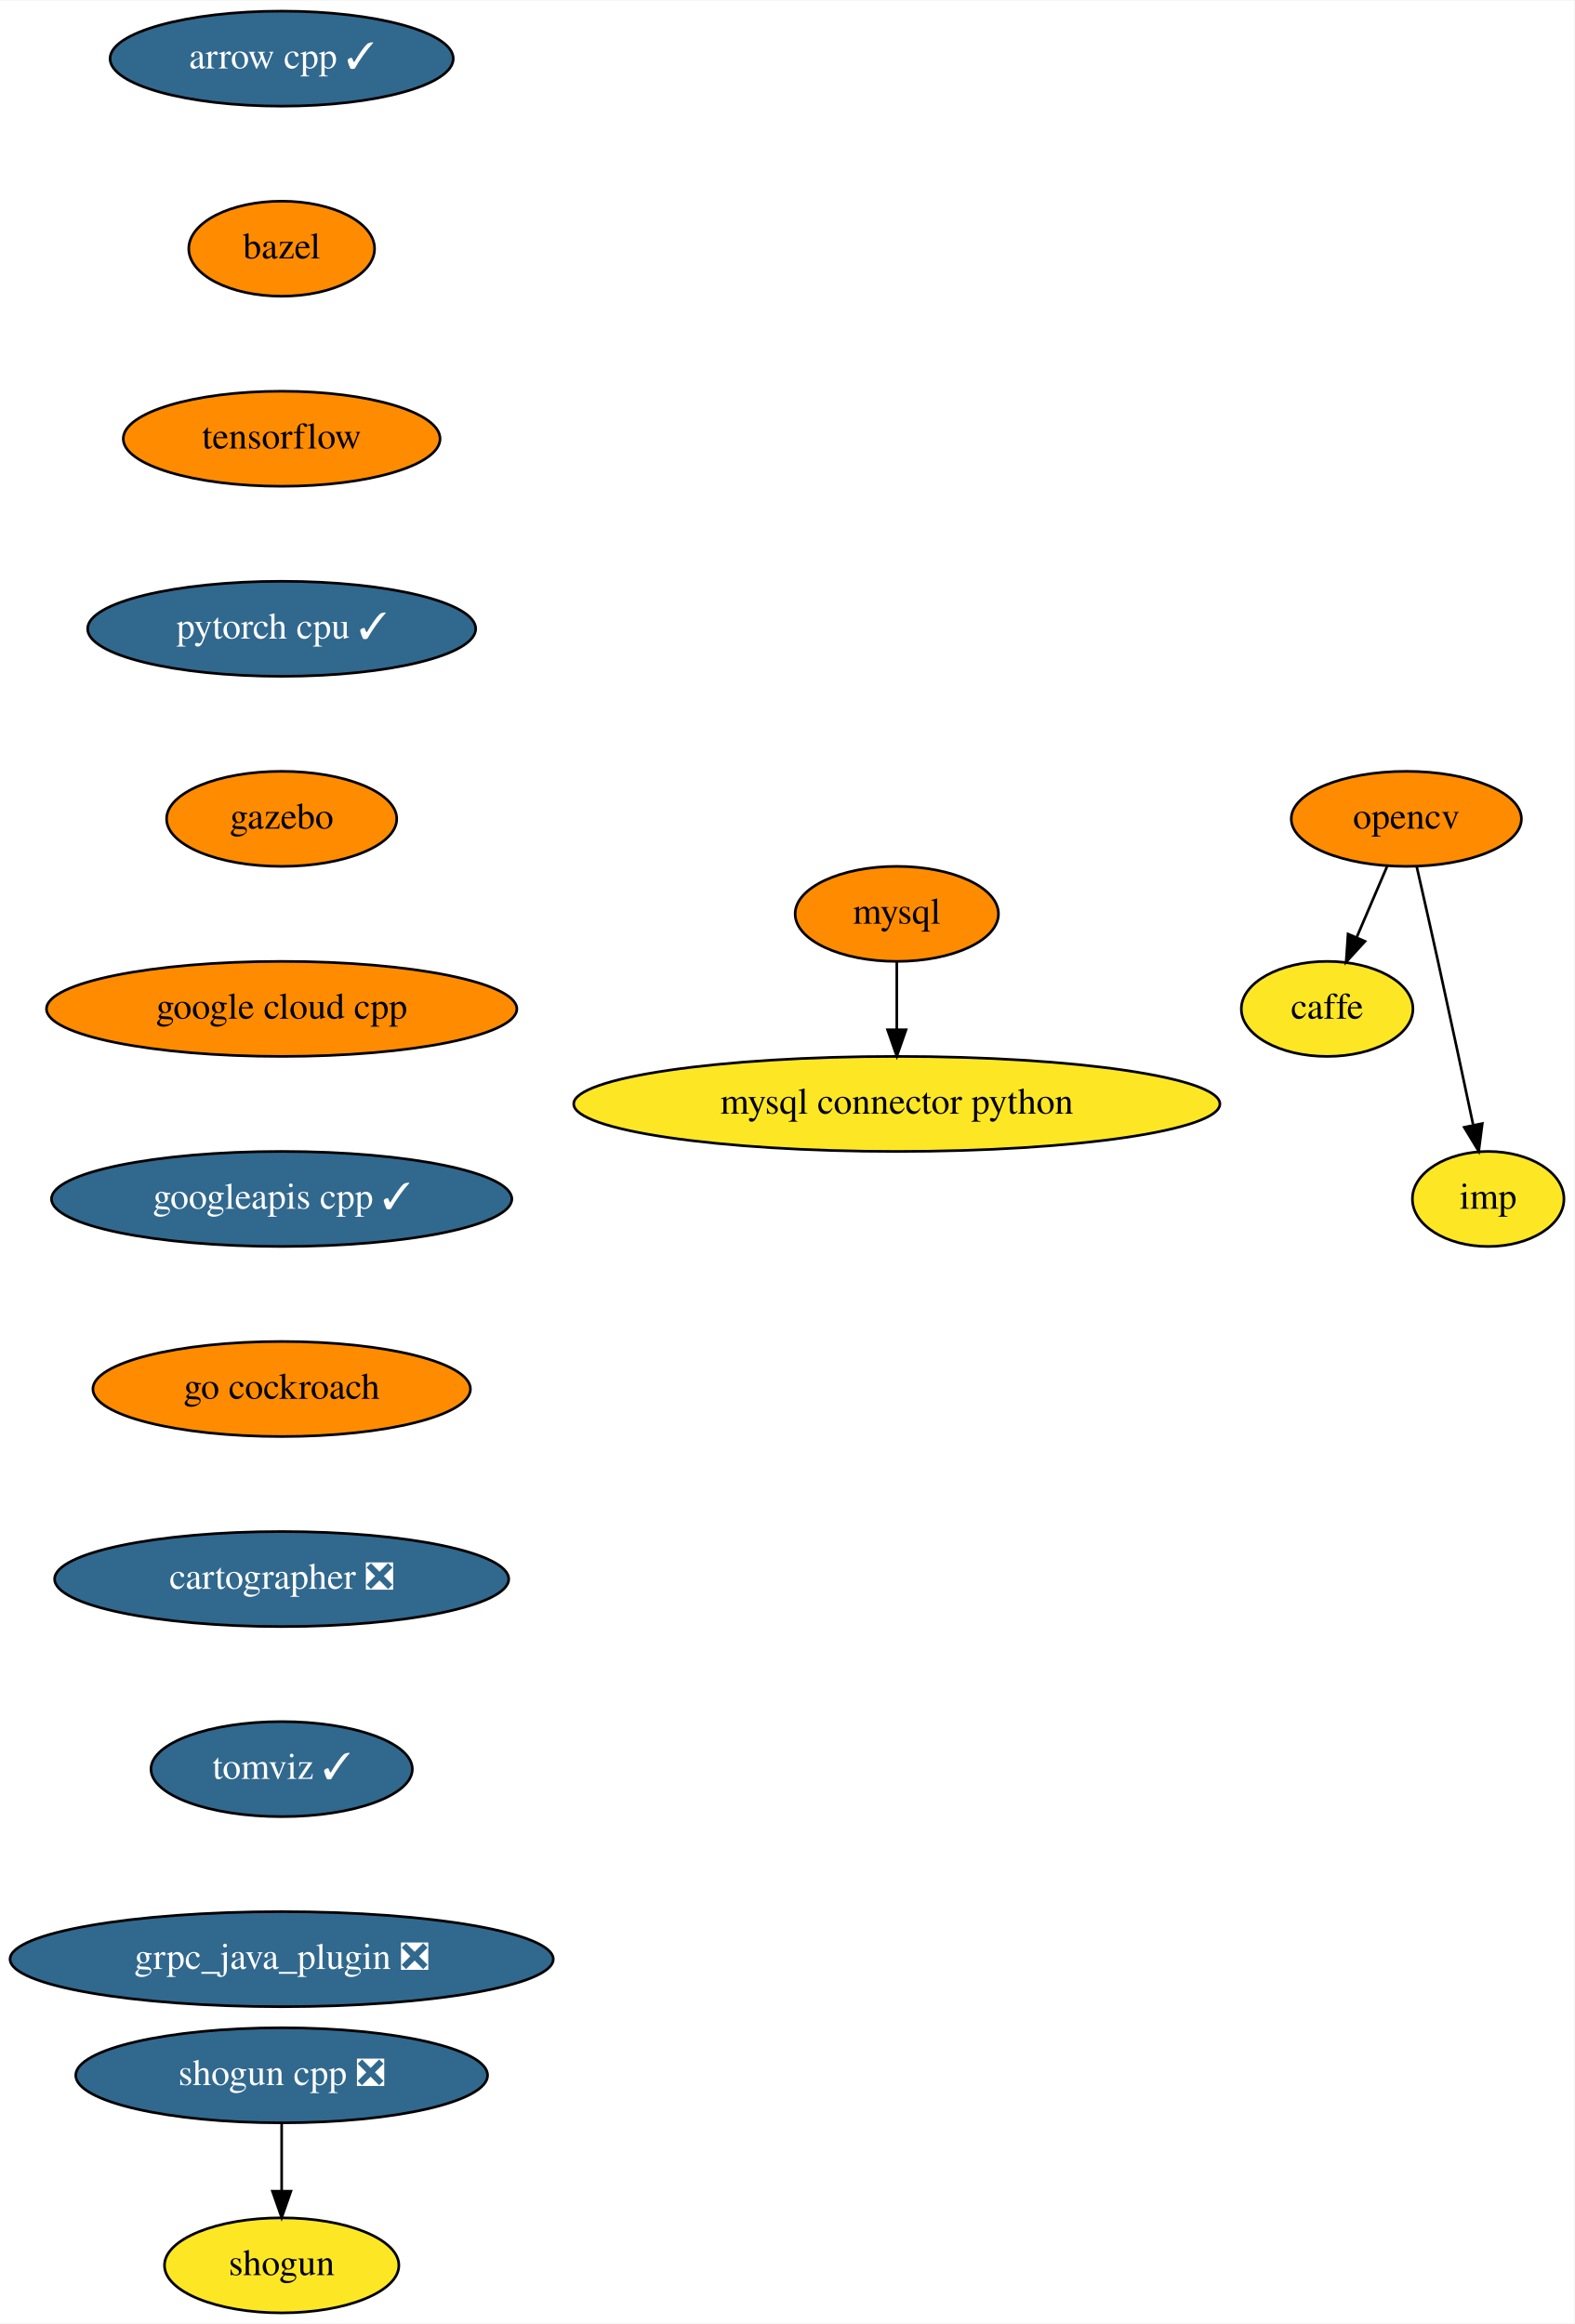
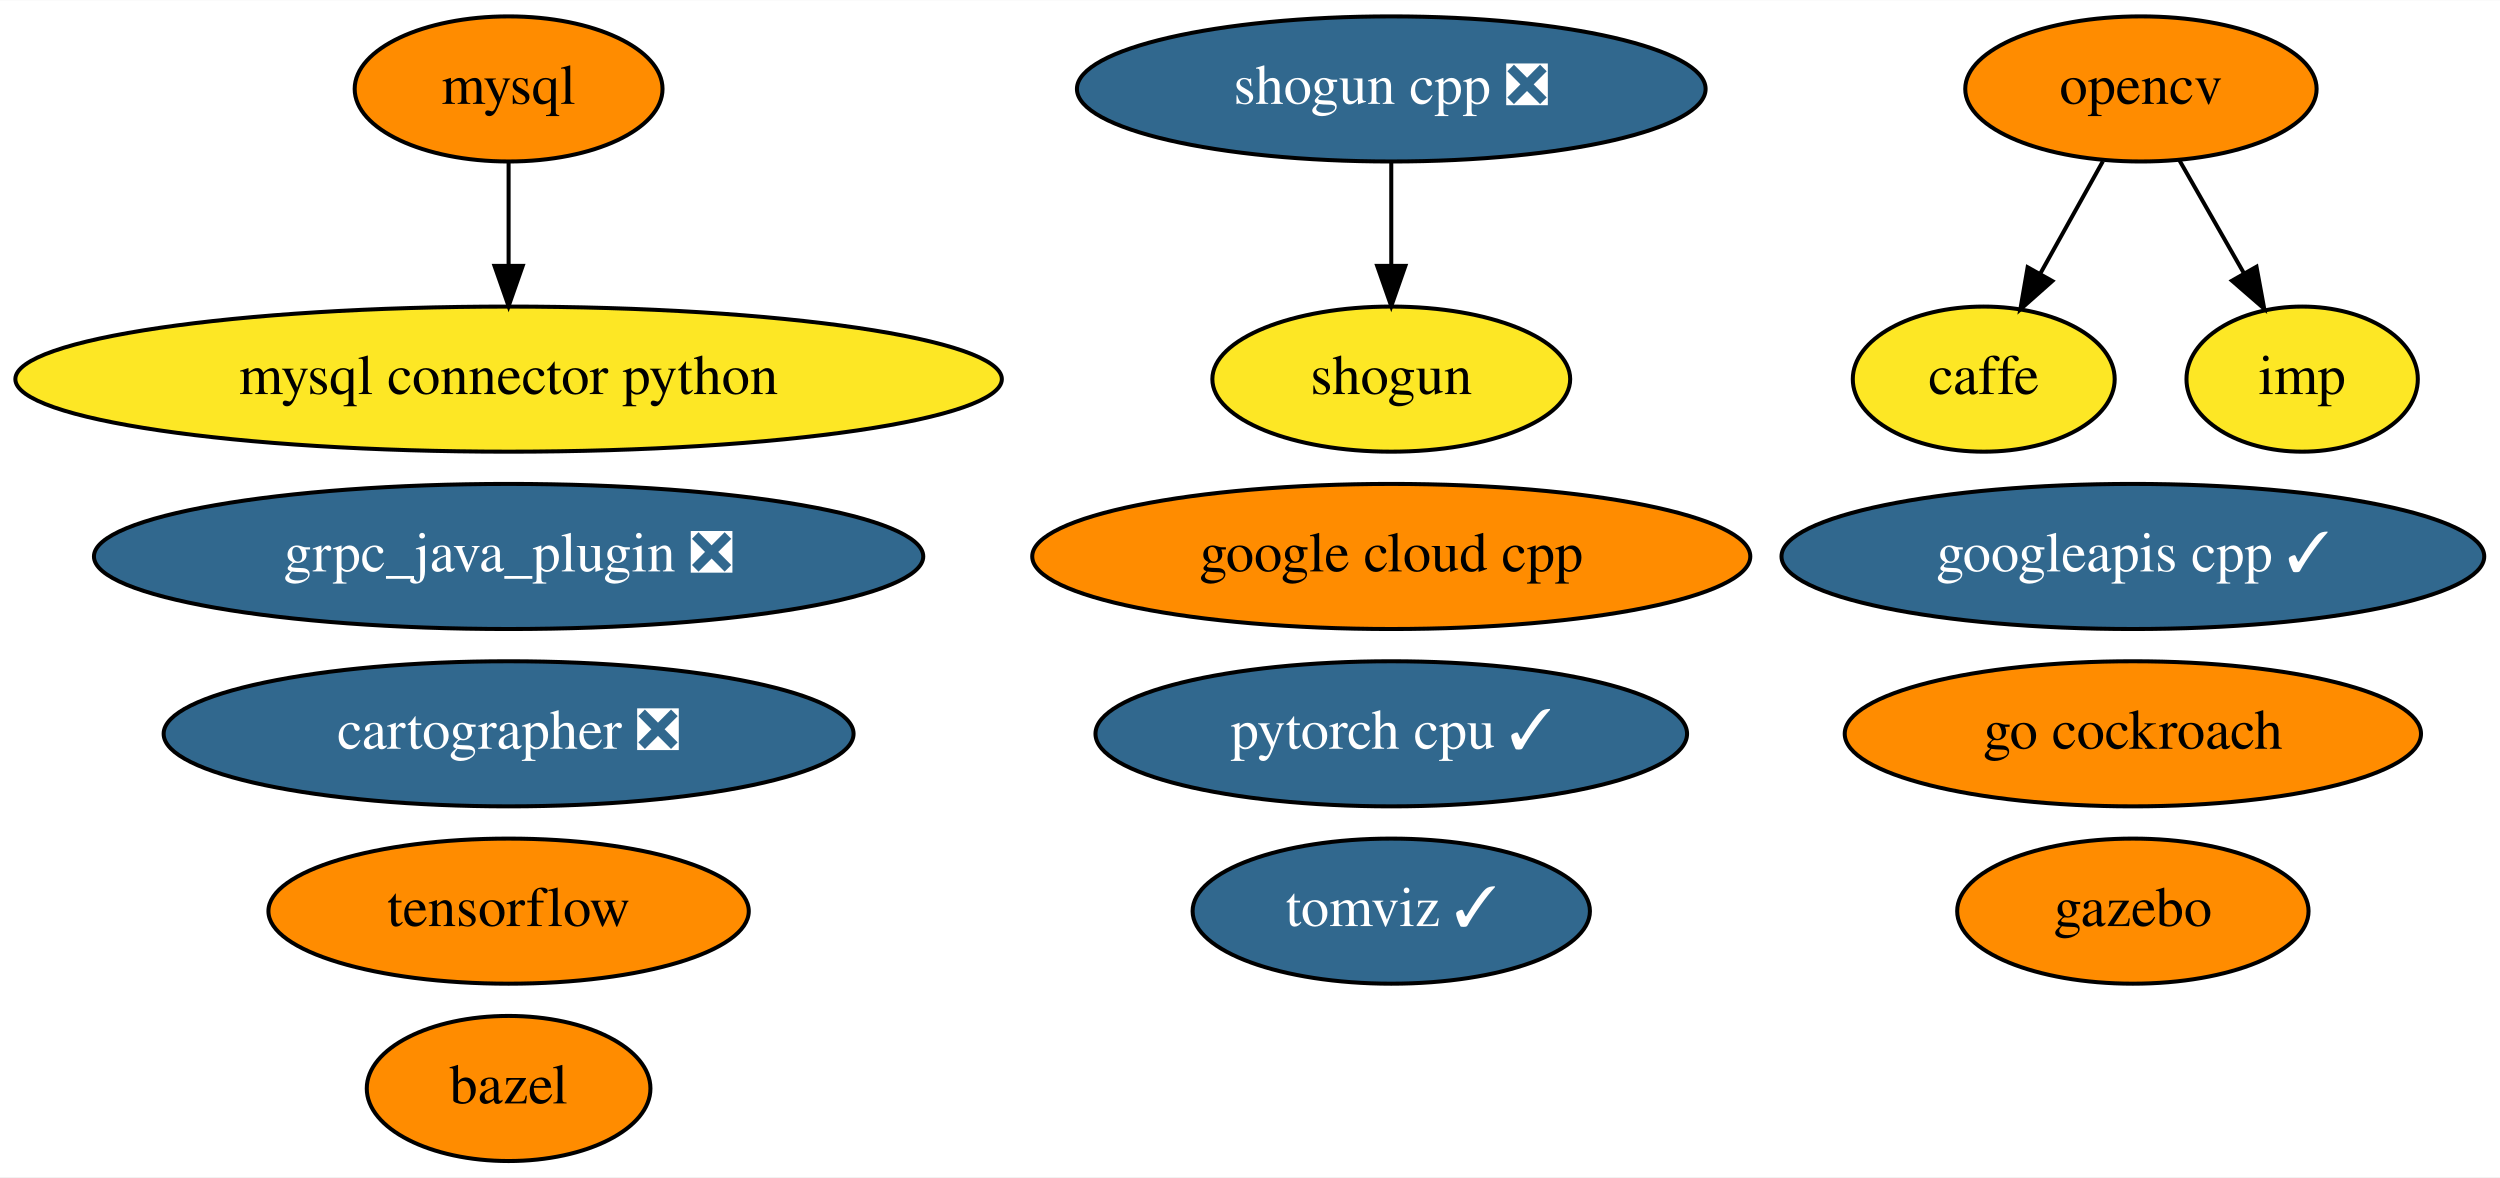
- <svg xmlns="http://www.w3.org/2000/svg" xmlns:xlink="http://www.w3.org/1999/xlink" width="596pt" height="880pt" viewBox="0.00 0.00 596.29 880.00">
-   <g id="graph0" class="graph" transform="scale(1 1) rotate(0) translate(4 876)">
-     <polygon fill="white" stroke="transparent" points="-4,4 -4,-876 592.29,-876 592.29,4 -4,4" />
+ <svg xmlns="http://www.w3.org/2000/svg" xmlns:xlink="http://www.w3.org/1999/xlink" width="620pt" height="292pt" viewBox="0.00 0.00 620.28 292.00">
+   <g id="graph0" class="graph" transform="scale(1 1) rotate(0) translate(4 288)">
+     <polygon fill="white" stroke="transparent" points="-4,4 -4,-288 616.28,-288 616.28,4 -4,4" />
    <g id="node1" class="node">
      <g id="a_node1">
-         <a xlink:href="https://github.com/conda-forge/arrow-cpp-feedstock/pull/527" xlink:title="arrow cpp ✓">
-           <ellipse fill="#31688e" stroke="black" cx="102.69" cy="-854" rx="65" ry="18" />
-           <text text-anchor="middle" x="102.69" y="-850.3" font-family="Times,serif" font-size="14.00" fill="white">arrow cpp ✓</text>
+         <a xlink:href="https://github.com/conda-forge/bazel-feedstock" xlink:title="bazel">
+           <ellipse fill="#ff8c00" stroke="black" cx="122.19" cy="-18" rx="35.19" ry="18" />
+           <text text-anchor="middle" x="122.19" y="-14.3" font-family="Times,serif" font-size="14.00">bazel</text>
        </a>
      </g>
    </g>
    <g id="node2" class="node">
      <g id="a_node2">
-         <a xlink:href="https://github.com/conda-forge/bazel-feedstock" xlink:title="bazel">
-           <ellipse fill="#ff8c00" stroke="black" cx="102.69" cy="-782" rx="35.19" ry="18" />
-           <text text-anchor="middle" x="102.69" y="-778.3" font-family="Times,serif" font-size="14.00">bazel</text>
+         <a xlink:href="https://github.com/conda-forge/caffe-feedstock" xlink:title="caffe">
+           <ellipse fill="#fde725" stroke="black" cx="488.19" cy="-194" rx="32.49" ry="18" />
+           <text text-anchor="middle" x="488.19" y="-190.3" font-family="Times,serif" font-size="14.00">caffe</text>
        </a>
      </g>
    </g>
    <g id="node3" class="node">
      <g id="a_node3">
+         <a xlink:href="https://github.com/conda-forge/mysql-feedstock" xlink:title="mysql">
+           <ellipse fill="#ff8c00" stroke="black" cx="122.19" cy="-266" rx="38.19" ry="18" />
+           <text text-anchor="middle" x="122.19" y="-262.3" font-family="Times,serif" font-size="14.00">mysql</text>
+         </a>
+       </g>
+     </g>
+     <g id="node4" class="node">
+       <g id="a_node4">
+         <a xlink:href="https://github.com/conda-forge/mysql-connector-python-feedstock" xlink:title="mysql connector python">
+           <ellipse fill="#fde725" stroke="black" cx="122.19" cy="-194" rx="122.38" ry="18" />
+           <text text-anchor="middle" x="122.19" y="-190.3" font-family="Times,serif" font-size="14.00">mysql connector python</text>
+         </a>
+       </g>
+     </g>
+     <g id="edge1" class="edge">
+       <path fill="none" stroke="black" d="M122.19,-247.7C122.19,-239.98 122.19,-230.71 122.19,-222.11" />
+       <polygon fill="black" stroke="black" points="125.69,-222.1 122.19,-212.1 118.69,-222.1 125.69,-222.1" />
+     </g>
+     <g id="node5" class="node">
+       <g id="a_node5">
+         <a xlink:href="https://github.com/conda-forge/opencv-feedstock" xlink:title="opencv">
+           <ellipse fill="#ff8c00" stroke="black" cx="527.19" cy="-266" rx="43.59" ry="18" />
+           <text text-anchor="middle" x="527.19" y="-262.3" font-family="Times,serif" font-size="14.00">opencv</text>
+         </a>
+       </g>
+     </g>
+     <g id="edge2" class="edge">
+       <path fill="none" stroke="black" d="M517.75,-248.05C513.08,-239.68 507.36,-229.4 502.19,-220.13" />
+       <polygon fill="black" stroke="black" points="505.2,-218.34 497.27,-211.31 499.08,-221.75 505.2,-218.34" />
+     </g>
+     <g id="node17" class="node">
+       <g id="a_node17">
+         <a xlink:href="https://github.com/conda-forge/imp-feedstock" xlink:title="imp">
+           <ellipse fill="#fde725" stroke="black" cx="567.19" cy="-194" rx="28.7" ry="18" />
+           <text text-anchor="middle" x="567.19" y="-190.3" font-family="Times,serif" font-size="14.00">imp</text>
+         </a>
+       </g>
+     </g>
+     <g id="edge3" class="edge">
+       <path fill="none" stroke="black" d="M536.67,-248.41C541.45,-240.04 547.35,-229.71 552.69,-220.37" />
+       <polygon fill="black" stroke="black" points="555.86,-221.89 557.78,-211.47 549.78,-218.42 555.86,-221.89" />
+     </g>
+     <g id="node6" class="node">
+       <g id="a_node6">
+         <a xlink:href="https://github.com/conda-forge/shogun-feedstock" xlink:title="shogun">
+           <ellipse fill="#fde725" stroke="black" cx="341.19" cy="-194" rx="44.39" ry="18" />
+           <text text-anchor="middle" x="341.19" y="-190.3" font-family="Times,serif" font-size="14.00">shogun</text>
+         </a>
+       </g>
+     </g>
+     <g id="node7" class="node">
+       <g id="a_node7">
+         <a xlink:href="https://github.com/conda-forge/shogun-cpp-feedstock/pull/48" xlink:title="shogun cpp ❎">
+           <ellipse fill="#31688e" stroke="black" cx="341.19" cy="-266" rx="77.99" ry="18" />
+           <text text-anchor="middle" x="341.19" y="-262.3" font-family="Times,serif" font-size="14.00" fill="white">shogun cpp ❎</text>
+         </a>
+       </g>
+     </g>
+     <g id="edge4" class="edge">
+       <path fill="none" stroke="black" d="M341.19,-247.7C341.19,-239.98 341.19,-230.71 341.19,-222.11" />
+       <polygon fill="black" stroke="black" points="344.69,-222.1 341.19,-212.1 337.69,-222.1 344.69,-222.1" />
+     </g>
+     <g id="node8" class="node">
+       <g id="a_node8">
        <a xlink:href="https://github.com/conda-forge/tensorflow-feedstock" xlink:title="tensorflow">
-           <ellipse fill="#ff8c00" stroke="black" cx="102.69" cy="-710" rx="60" ry="18" />
-           <text text-anchor="middle" x="102.69" y="-706.3" font-family="Times,serif" font-size="14.00">tensorflow</text>
+           <ellipse fill="#ff8c00" stroke="black" cx="122.19" cy="-62" rx="59.59" ry="18" />
+           <text text-anchor="middle" x="122.19" y="-58.3" font-family="Times,serif" font-size="14.00">tensorflow</text>
+         </a>
+       </g>
+     </g>
+     <g id="node9" class="node">
+       <g id="a_node9">
+         <a xlink:href="https://github.com/conda-forge/pytorch-cpu-feedstock/pull/67" xlink:title="pytorch cpu ✓">
+           <ellipse fill="#31688e" stroke="black" cx="341.19" cy="-106" rx="73.39" ry="18" />
+           <text text-anchor="middle" x="341.19" y="-102.3" font-family="Times,serif" font-size="14.00" fill="white">pytorch cpu ✓</text>
+         </a>
+       </g>
+     </g>
+     <g id="node10" class="node">
+       <g id="a_node10">
+         <a xlink:href="https://github.com/conda-forge/gazebo-feedstock" xlink:title="gazebo">
+           <ellipse fill="#ff8c00" stroke="black" cx="525.19" cy="-62" rx="43.59" ry="18" />
+           <text text-anchor="middle" x="525.19" y="-58.3" font-family="Times,serif" font-size="14.00">gazebo</text>
        </a>
      </g>
    </g>
    <g id="node11" class="node">
      <g id="a_node11">
-         <a xlink:href="https://github.com/conda-forge/pytorch-cpu-feedstock/pull/67" xlink:title="pytorch cpu ✓">
-           <ellipse fill="#31688e" stroke="black" cx="102.69" cy="-638" rx="73.5" ry="18" />
-           <text text-anchor="middle" x="102.69" y="-634.3" font-family="Times,serif" font-size="14.00" fill="white">pytorch cpu ✓</text>
+         <a xlink:href="https://github.com/conda-forge/google-cloud-cpp-feedstock" xlink:title="google cloud cpp">
+           <ellipse fill="#ff8c00" stroke="black" cx="341.19" cy="-150" rx="89.08" ry="18" />
+           <text text-anchor="middle" x="341.19" y="-146.3" font-family="Times,serif" font-size="14.00">google cloud cpp</text>
        </a>
      </g>
    </g>
-     <g id="node4" class="node">
-       <g id="a_node4">
-         <a xlink:href="https://github.com/conda-forge/caffe-feedstock" xlink:title="caffe">
-           <ellipse fill="#fde725" stroke="black" cx="498.69" cy="-494" rx="32.5" ry="18" />
-           <text text-anchor="middle" x="498.69" y="-490.3" font-family="Times,serif" font-size="14.00">caffe</text>
-         </a>
-       </g>
-     </g>
-     <g id="node5" class="node">
-       <g id="a_node5">
-         <a xlink:href="https://github.com/conda-forge/mysql-feedstock" xlink:title="mysql">
-           <ellipse fill="#ff8c00" stroke="black" cx="335.69" cy="-530" rx="38.5" ry="18" />
-           <text text-anchor="middle" x="335.69" y="-526.3" font-family="Times,serif" font-size="14.00">mysql</text>
-         </a>
-       </g>
-     </g>
-     <g id="node6" class="node">
-       <g id="a_node6">
-         <a xlink:href="https://github.com/conda-forge/mysql-connector-python-feedstock" xlink:title="mysql connector python">
-           <ellipse fill="#fde725" stroke="black" cx="335.69" cy="-458" rx="122.38" ry="18" />
-           <text text-anchor="middle" x="335.69" y="-454.3" font-family="Times,serif" font-size="14.00">mysql connector python</text>
-         </a>
-       </g>
-     </g>
-     <g id="edge3" class="edge">
-       <path fill="none" stroke="black" d="M335.69,-511.7C335.69,-503.98 335.69,-494.71 335.69,-486.11" />
-       <polygon fill="black" stroke="black" points="339.19,-486.1 335.69,-476.1 332.19,-486.1 339.19,-486.1" />
-     </g>
-     <g id="node7" class="node">
-       <g id="a_node7">
-         <a xlink:href="https://github.com/conda-forge/opencv-feedstock" xlink:title="opencv">
-           <ellipse fill="#ff8c00" stroke="black" cx="528.69" cy="-566" rx="43.59" ry="18" />
-           <text text-anchor="middle" x="528.69" y="-562.3" font-family="Times,serif" font-size="14.00">opencv</text>
-         </a>
-       </g>
-     </g>
-     <g id="edge4" class="edge">
-       <path fill="none" stroke="black" d="M521.43,-548.05C517.96,-539.97 513.74,-530.12 509.88,-521.11" />
-       <polygon fill="black" stroke="black" points="513.04,-519.6 505.89,-511.79 506.61,-522.36 513.04,-519.6" />
-     </g>
-     <g id="node8" class="node">
-       <g id="a_node8">
-         <a xlink:href="https://github.com/conda-forge/imp-feedstock" xlink:title="imp">
-           <ellipse fill="#fde725" stroke="black" cx="559.69" cy="-422" rx="28.7" ry="18" />
-           <text text-anchor="middle" x="559.69" y="-418.3" font-family="Times,serif" font-size="14.00">imp</text>
-         </a>
-       </g>
-     </g>
-     <g id="edge5" class="edge">
-       <path fill="none" stroke="black" d="M532.64,-547.83C535,-537.46 538.06,-523.98 540.69,-512 545.24,-491.3 550.24,-467.85 553.97,-450.22" />
-       <polygon fill="black" stroke="black" points="557.47,-450.58 556.11,-440.08 550.62,-449.14 557.47,-450.58" />
-     </g>
-     <g id="node9" class="node">
-       <g id="a_node9">
-         <a xlink:href="https://github.com/conda-forge/shogun-feedstock" xlink:title="shogun">
-           <ellipse fill="#fde725" stroke="black" cx="102.69" cy="-18" rx="44.39" ry="18" />
-           <text text-anchor="middle" x="102.69" y="-14.3" font-family="Times,serif" font-size="14.00">shogun</text>
-         </a>
-       </g>
-     </g>
-     <g id="node10" class="node">
-       <g id="a_node10">
-         <a xlink:href="https://github.com/conda-forge/shogun-cpp-feedstock/pull/48" xlink:title="shogun cpp ❎">
-           <ellipse fill="#31688e" stroke="black" cx="102.69" cy="-90" rx="78" ry="18" />
-           <text text-anchor="middle" x="102.69" y="-86.3" font-family="Times,serif" font-size="14.00" fill="white">shogun cpp ❎</text>
-         </a>
-       </g>
-     </g>
-     <g id="edge6" class="edge">
-       <path fill="none" stroke="black" d="M102.69,-71.7C102.69,-63.98 102.69,-54.71 102.69,-46.11" />
-       <polygon fill="black" stroke="black" points="106.19,-46.1 102.69,-36.1 99.19,-46.1 106.19,-46.1" />
-     </g>
    <g id="node12" class="node">
      <g id="a_node12">
-         <a xlink:href="https://github.com/conda-forge/gazebo-feedstock" xlink:title="gazebo">
-           <ellipse fill="#ff8c00" stroke="black" cx="102.69" cy="-566" rx="43.59" ry="18" />
-           <text text-anchor="middle" x="102.69" y="-562.3" font-family="Times,serif" font-size="14.00">gazebo</text>
+         <a xlink:href="https://github.com/conda-forge/googleapis-cpp-feedstock/pull/23" xlink:title="googleapis cpp ✓">
+           <ellipse fill="#31688e" stroke="black" cx="525.19" cy="-150" rx="87.18" ry="18" />
+           <text text-anchor="middle" x="525.19" y="-146.3" font-family="Times,serif" font-size="14.00" fill="white">googleapis cpp ✓</text>
        </a>
      </g>
    </g>
    <g id="node13" class="node">
      <g id="a_node13">
-         <a xlink:href="https://github.com/conda-forge/google-cloud-cpp-feedstock" xlink:title="google cloud cpp">
-           <ellipse fill="#ff8c00" stroke="black" cx="102.69" cy="-494" rx="89.08" ry="18" />
-           <text text-anchor="middle" x="102.69" y="-490.3" font-family="Times,serif" font-size="14.00">google cloud cpp</text>
+         <a xlink:href="https://github.com/conda-forge/go-cockroach-feedstock" xlink:title="go cockroach">
+           <ellipse fill="#ff8c00" stroke="black" cx="525.19" cy="-106" rx="71.49" ry="18" />
+           <text text-anchor="middle" x="525.19" y="-102.3" font-family="Times,serif" font-size="14.00">go cockroach</text>
        </a>
      </g>
    </g>
    <g id="node14" class="node">
      <g id="a_node14">
-         <a xlink:href="https://github.com/conda-forge/googleapis-cpp-feedstock/pull/23" xlink:title="googleapis cpp ✓">
-           <ellipse fill="#31688e" stroke="black" cx="102.69" cy="-422" rx="87.18" ry="18" />
-           <text text-anchor="middle" x="102.69" y="-418.3" font-family="Times,serif" font-size="14.00" fill="white">googleapis cpp ✓</text>
+         <a xlink:href="https://github.com/conda-forge/cartographer-feedstock/pull/20" xlink:title="cartographer ❎">
+           <ellipse fill="#31688e" stroke="black" cx="122.19" cy="-106" rx="85.59" ry="18" />
+           <text text-anchor="middle" x="122.19" y="-102.3" font-family="Times,serif" font-size="14.00" fill="white">cartographer ❎</text>
        </a>
      </g>
    </g>
    <g id="node15" class="node">
      <g id="a_node15">
-         <a xlink:href="https://github.com/conda-forge/go-cockroach-feedstock" xlink:title="go cockroach">
-           <ellipse fill="#ff8c00" stroke="black" cx="102.69" cy="-350" rx="71.5" ry="18" />
-           <text text-anchor="middle" x="102.69" y="-346.3" font-family="Times,serif" font-size="14.00">go cockroach</text>
+         <a xlink:href="https://github.com/conda-forge/tomviz-feedstock/pull/11" xlink:title="tomviz ✓">
+           <ellipse fill="#31688e" stroke="black" cx="341.19" cy="-62" rx="49.29" ry="18" />
+           <text text-anchor="middle" x="341.19" y="-58.3" font-family="Times,serif" font-size="14.00" fill="white">tomviz ✓</text>
        </a>
      </g>
    </g>
    <g id="node16" class="node">
      <g id="a_node16">
-         <a xlink:href="https://github.com/conda-forge/cartographer-feedstock/pull/20" xlink:title="cartographer ❎">
-           <ellipse fill="#31688e" stroke="black" cx="102.69" cy="-278" rx="86" ry="18" />
-           <text text-anchor="middle" x="102.69" y="-274.3" font-family="Times,serif" font-size="14.00" fill="white">cartographer ❎</text>
-         </a>
-       </g>
-     </g>
-     <g id="node17" class="node">
-       <g id="a_node17">
-         <a xlink:href="https://github.com/conda-forge/tomviz-feedstock/pull/11" xlink:title="tomviz ✓">
-           <ellipse fill="#31688e" stroke="black" cx="102.69" cy="-206" rx="49.5" ry="18" />
-           <text text-anchor="middle" x="102.69" y="-202.3" font-family="Times,serif" font-size="14.00" fill="white">tomviz ✓</text>
-         </a>
-       </g>
-     </g>
-     <g id="node18" class="node">
-       <g id="a_node18">
        <a xlink:href="https://github.com/conda-forge/grpc_java_plugin-feedstock/pull/16" xlink:title="grpc_java_plugin ❎">
-           <ellipse fill="#31688e" stroke="black" cx="102.69" cy="-134" rx="102.88" ry="18" />
-           <text text-anchor="middle" x="102.69" y="-130.3" font-family="Times,serif" font-size="14.00" fill="white">grpc_java_plugin ❎</text>
+           <ellipse fill="#31688e" stroke="black" cx="122.19" cy="-150" rx="102.88" ry="18" />
+           <text text-anchor="middle" x="122.19" y="-146.3" font-family="Times,serif" font-size="14.00" fill="white">grpc_java_plugin ❎</text>
        </a>
      </g>
    </g>
  </g>
</svg>
